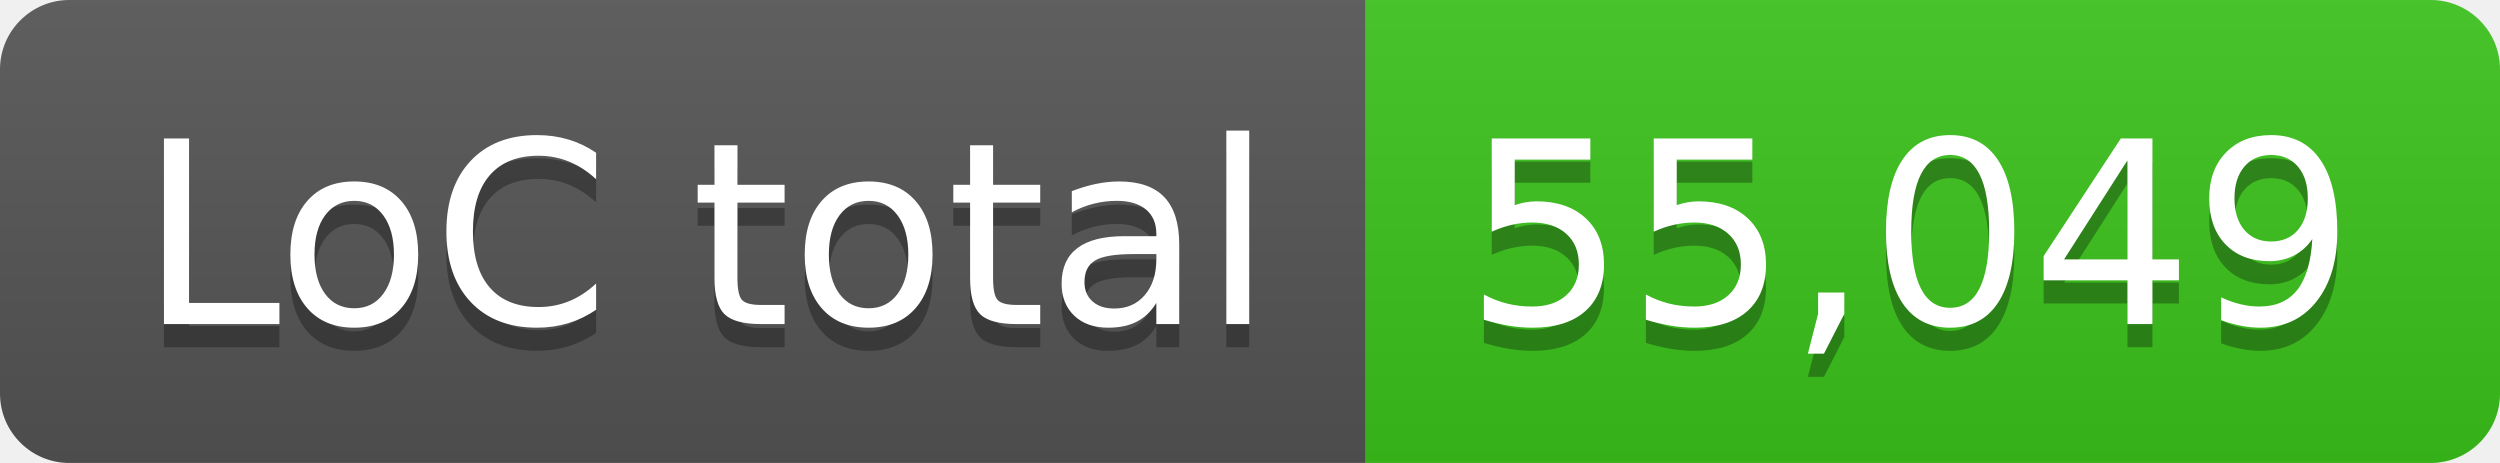
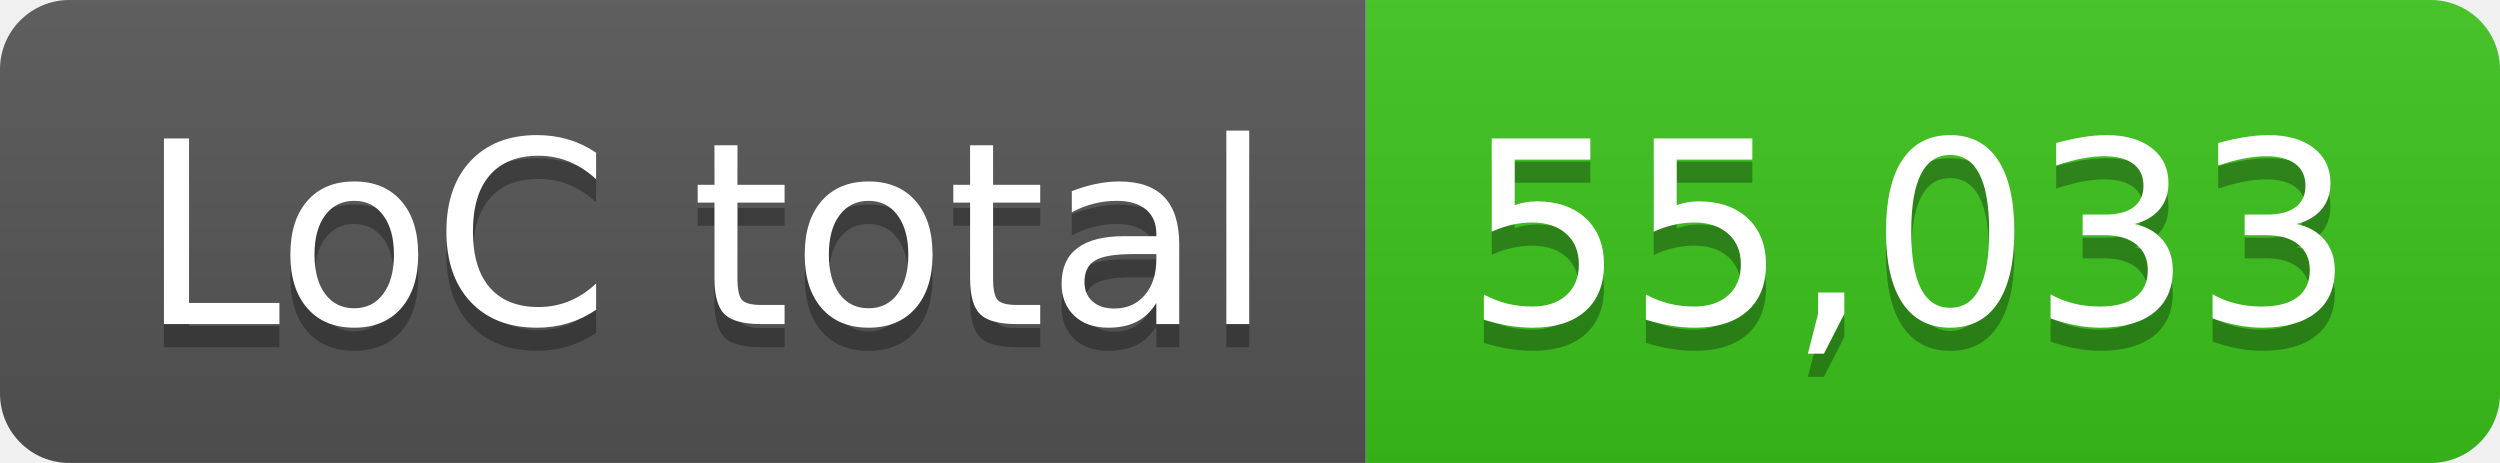
- <svg xmlns="http://www.w3.org/2000/svg" width="108" height="20" role="img" aria-label="LoC total: 55,049">
+ <svg xmlns="http://www.w3.org/2000/svg" width="108" height="20" role="img" aria-label="LoC total: 55,033">
  <linearGradient id="s" x2="0" y2="100%">
    <stop offset="0" stop-color="#bbb" stop-opacity=".1" />
    <stop offset="1" stop-opacity=".1" />
  </linearGradient>
  <clipPath id="r">
    <rect width="108" height="20" rx="3" fill="#fff" />
  </clipPath>
  <g clip-path="url(#r)">
    <rect width="59" height="20" fill="#555" />
    <rect x="59" width="49" height="20" fill="#3bc41c" />
    <rect width="108" height="20" fill="url(#s)" />
  </g>
  <g fill="#fff" text-anchor="middle" font-family="Verdana,Geneva,DejaVu Sans,sans-serif" text-rendering="geometricPrecision" font-size="110">
    <text aria-hidden="true" x="305" y="150" fill="#010101" fill-opacity=".3" transform="scale(.1)" textLength="490">LoC total</text>
    <text x="305" y="140" transform="scale(.1)" fill="#fff" textLength="490">LoC total</text>
-     <text aria-hidden="true" x="825" y="150" fill="#010101" fill-opacity=".3" transform="scale(.1)" textLength="390">55,049</text>
-     <text x="825" y="140" transform="scale(.1)" fill="#fff" textLength="390">55,049</text>
+     <text aria-hidden="true" x="825" y="150" fill="#010101" fill-opacity=".3" transform="scale(.1)" textLength="390">55,033</text>
+     <text x="825" y="140" transform="scale(.1)" fill="#fff" textLength="390">55,033</text>
  </g>
</svg>
